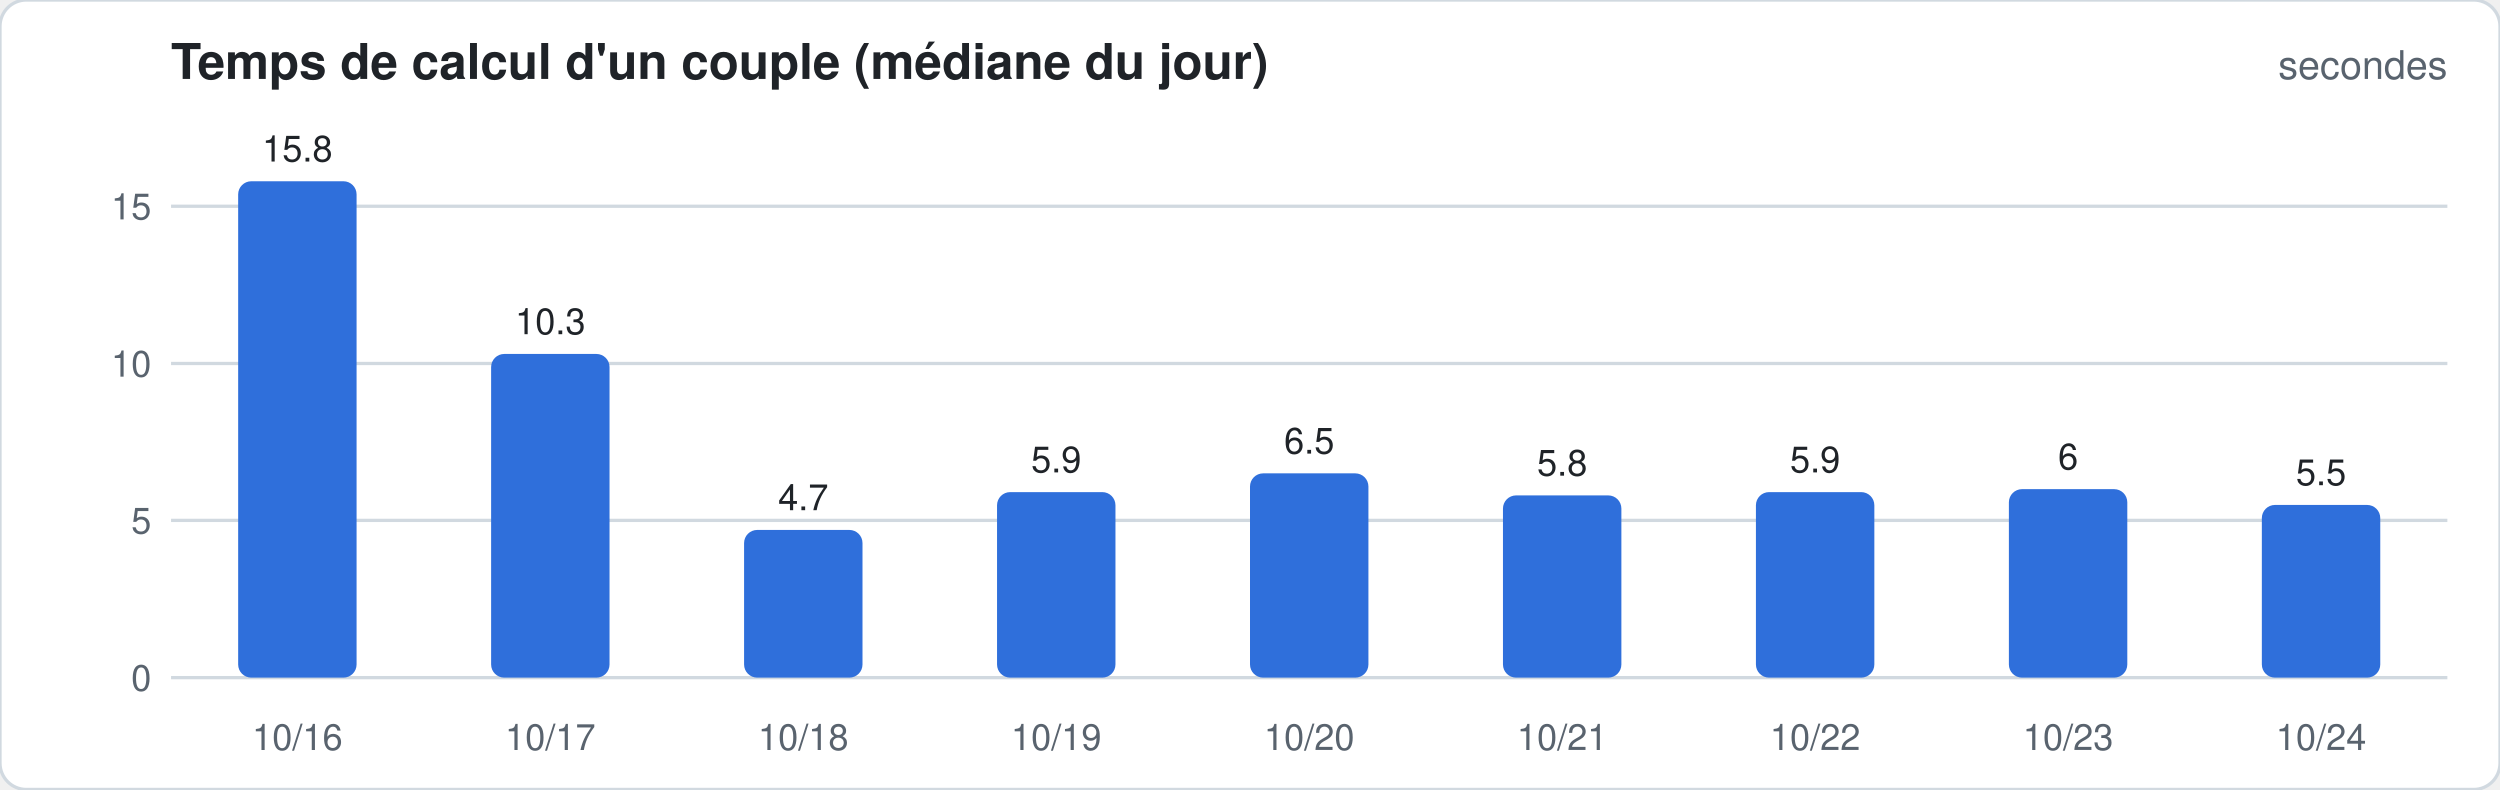
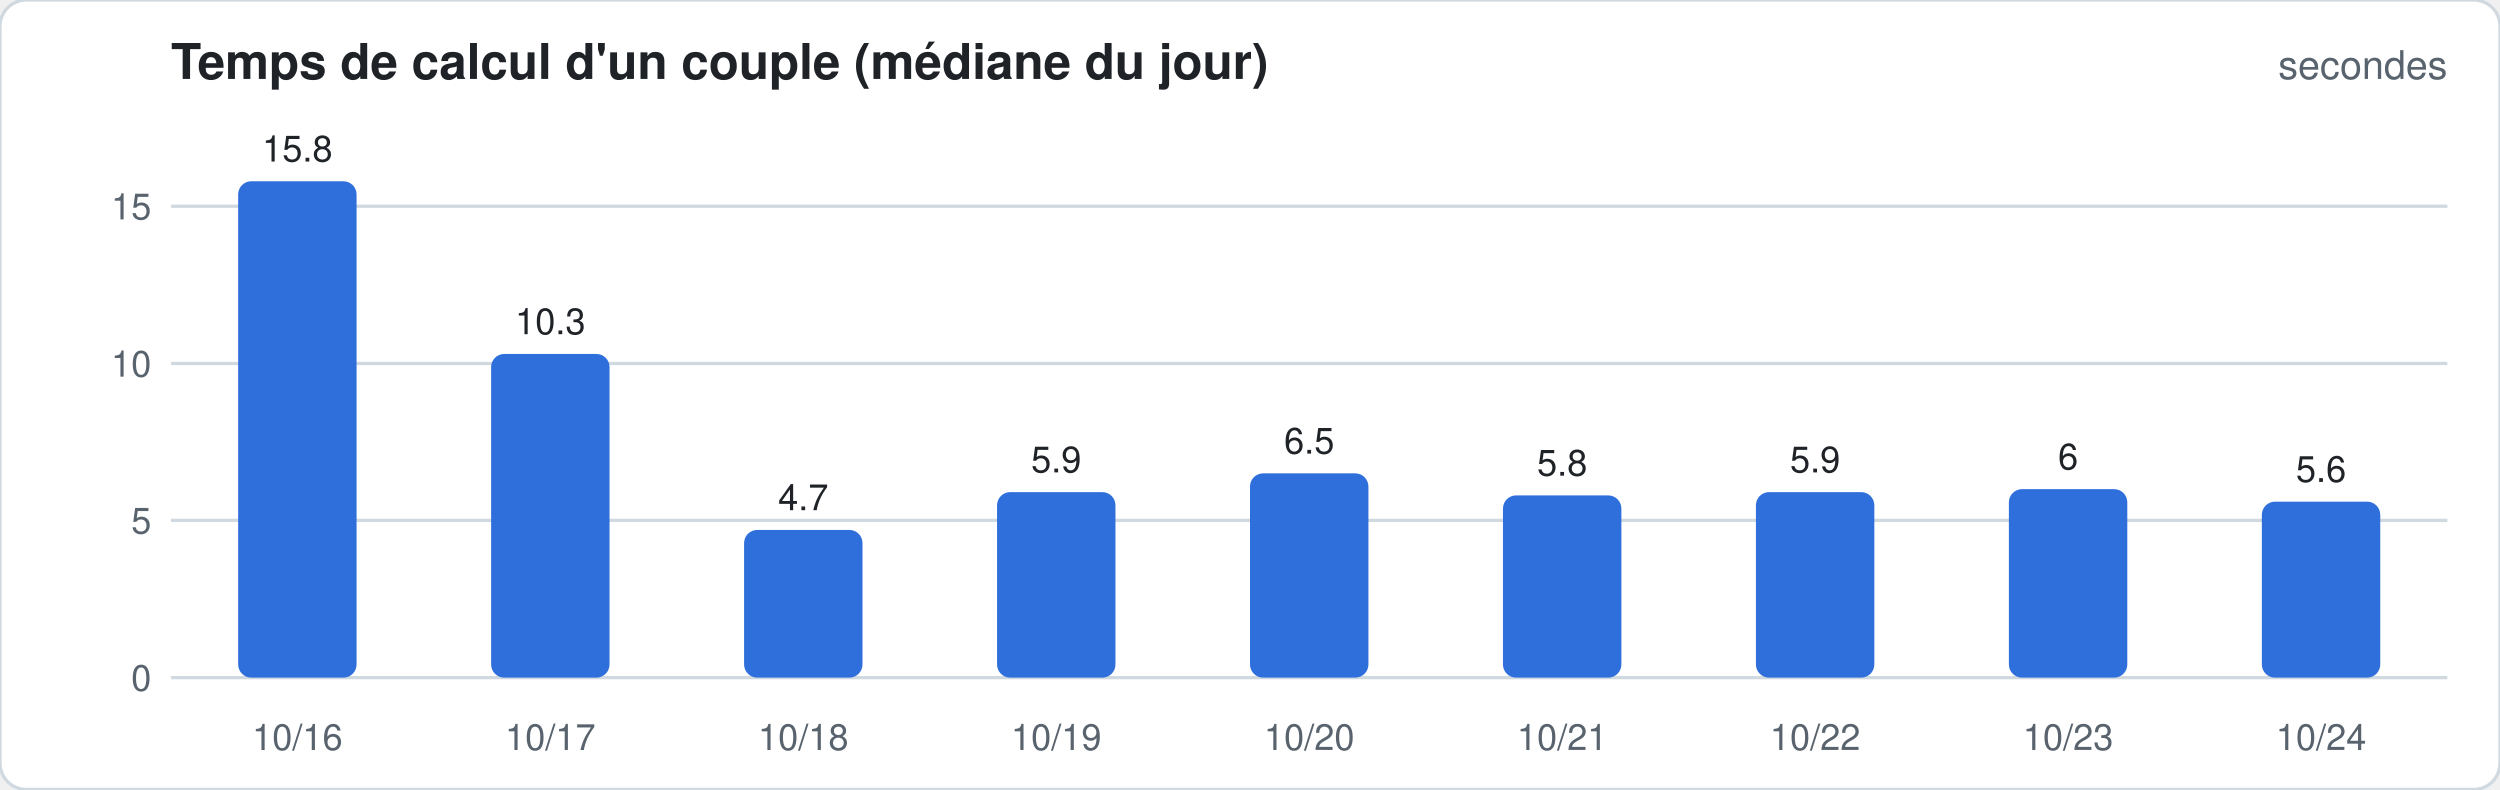
<svg xmlns="http://www.w3.org/2000/svg" width="760" height="240" viewBox="0 0 760 240" font-family="-apple-system,Segoe UI,Helvetica,Arial,sans-serif">
  <rect width="760" height="240" rx="8" fill="#ffffff" stroke="#d1d9e0" />
  <text x="52" y="24" font-size="15" font-weight="600" fill="#1f2328">Temps de calcul d'un couple (médiane du jour)</text>
  <text x="744" y="24" font-size="12" fill="#59636e" text-anchor="end">secondes</text>
  <line x1="52" x2="744" y1="206.0" y2="206.0" stroke="#d1d9e0" stroke-width="1" />
  <text x="46" y="210.0" font-size="11" fill="#59636e" text-anchor="end">0</text>
  <line x1="52" x2="744" y1="158.2" y2="158.2" stroke="#d1d9e0" stroke-width="1" />
  <text x="46" y="162.2" font-size="11" fill="#59636e" text-anchor="end">5</text>
  <line x1="52" x2="744" y1="110.5" y2="110.5" stroke="#d1d9e0" stroke-width="1" />
  <text x="46" y="114.5" font-size="11" fill="#59636e" text-anchor="end">10</text>
  <line x1="52" x2="744" y1="62.7" y2="62.7" stroke="#d1d9e0" stroke-width="1" />
  <text x="46" y="66.7" font-size="11" fill="#59636e" text-anchor="end">15</text>
  <rect x="72.4" y="55.1" width="36.0" height="150.9" rx="4.0" fill="#2f6fdb" />
  <text x="90.4" y="49.1" font-size="11" fill="#1f2328" text-anchor="middle">15.8</text>
  <text x="90.4" y="228" font-size="11" fill="#59636e" text-anchor="middle">10/16</text>
  <rect x="149.3" y="107.6" width="36.0" height="98.4" rx="4.0" fill="#2f6fdb" />
  <text x="167.3" y="101.6" font-size="11" fill="#1f2328" text-anchor="middle">10.3</text>
  <text x="167.3" y="228" font-size="11" fill="#59636e" text-anchor="middle">10/17</text>
  <rect x="226.2" y="161.1" width="36.0" height="44.9" rx="4.0" fill="#2f6fdb" />
  <text x="244.2" y="155.1" font-size="11" fill="#1f2328" text-anchor="middle">4.7</text>
  <text x="244.2" y="228" font-size="11" fill="#59636e" text-anchor="middle">10/18</text>
  <rect x="303.1" y="149.6" width="36.0" height="56.4" rx="4.0" fill="#2f6fdb" />
  <text x="321.1" y="143.6" font-size="11" fill="#1f2328" text-anchor="middle">5.9</text>
  <text x="321.1" y="228" font-size="11" fill="#59636e" text-anchor="middle">10/19</text>
  <rect x="380.0" y="143.9" width="36.0" height="62.1" rx="4.0" fill="#2f6fdb" />
  <text x="398.0" y="137.9" font-size="11" fill="#1f2328" text-anchor="middle">6.5</text>
  <text x="398.0" y="228" font-size="11" fill="#59636e" text-anchor="middle">10/20</text>
  <rect x="456.9" y="150.6" width="36.0" height="55.4" rx="4.0" fill="#2f6fdb" />
  <text x="474.9" y="144.6" font-size="11" fill="#1f2328" text-anchor="middle">5.8</text>
  <text x="474.9" y="228" font-size="11" fill="#59636e" text-anchor="middle">10/21</text>
  <rect x="533.8" y="149.6" width="36.0" height="56.4" rx="4.0" fill="#2f6fdb" />
  <text x="551.8" y="143.6" font-size="11" fill="#1f2328" text-anchor="middle">5.9</text>
  <text x="551.8" y="228" font-size="11" fill="#59636e" text-anchor="middle">10/22</text>
  <rect x="610.7" y="148.7" width="36.0" height="57.3" rx="4.0" fill="#2f6fdb" />
  <text x="628.7" y="142.7" font-size="11" fill="#1f2328" text-anchor="middle">6</text>
  <text x="628.7" y="228" font-size="11" fill="#59636e" text-anchor="middle">10/23</text>
-   <rect x="687.6" y="153.5" width="36.0" height="52.5" rx="4.0" fill="#2f6fdb" />
-   <text x="705.6" y="147.5" font-size="11" fill="#1f2328" text-anchor="middle">5.5</text>
+   <rect x="687.6" y="152.5" width="36.0" height="53.5" rx="4.0" fill="#2f6fdb" />
+   <text x="705.6" y="146.5" font-size="11" fill="#1f2328" text-anchor="middle">5.6</text>
  <text x="705.6" y="228" font-size="11" fill="#59636e" text-anchor="middle">10/24</text>
</svg>
